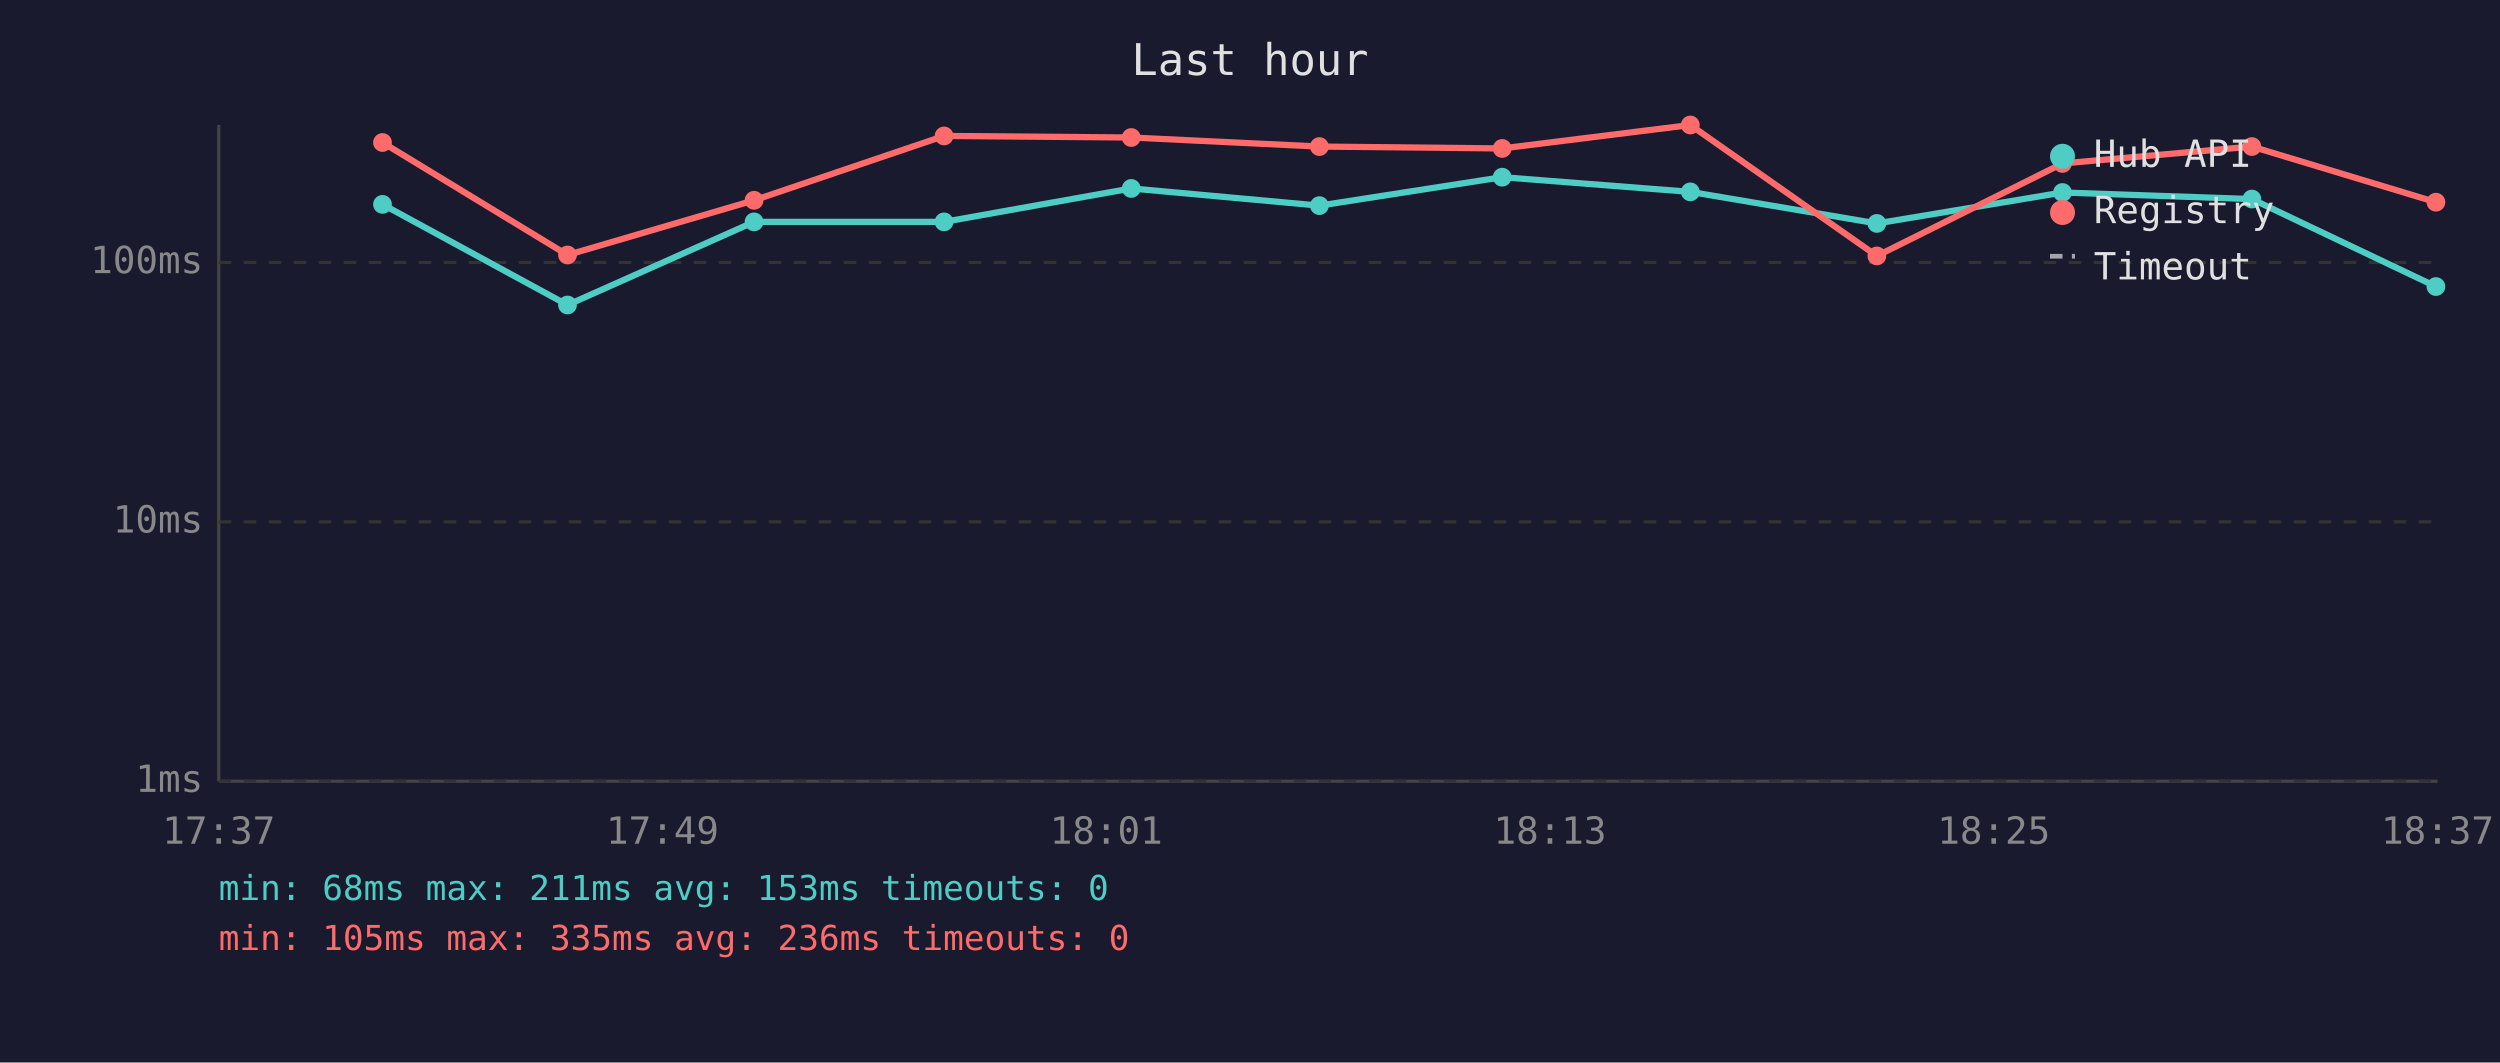
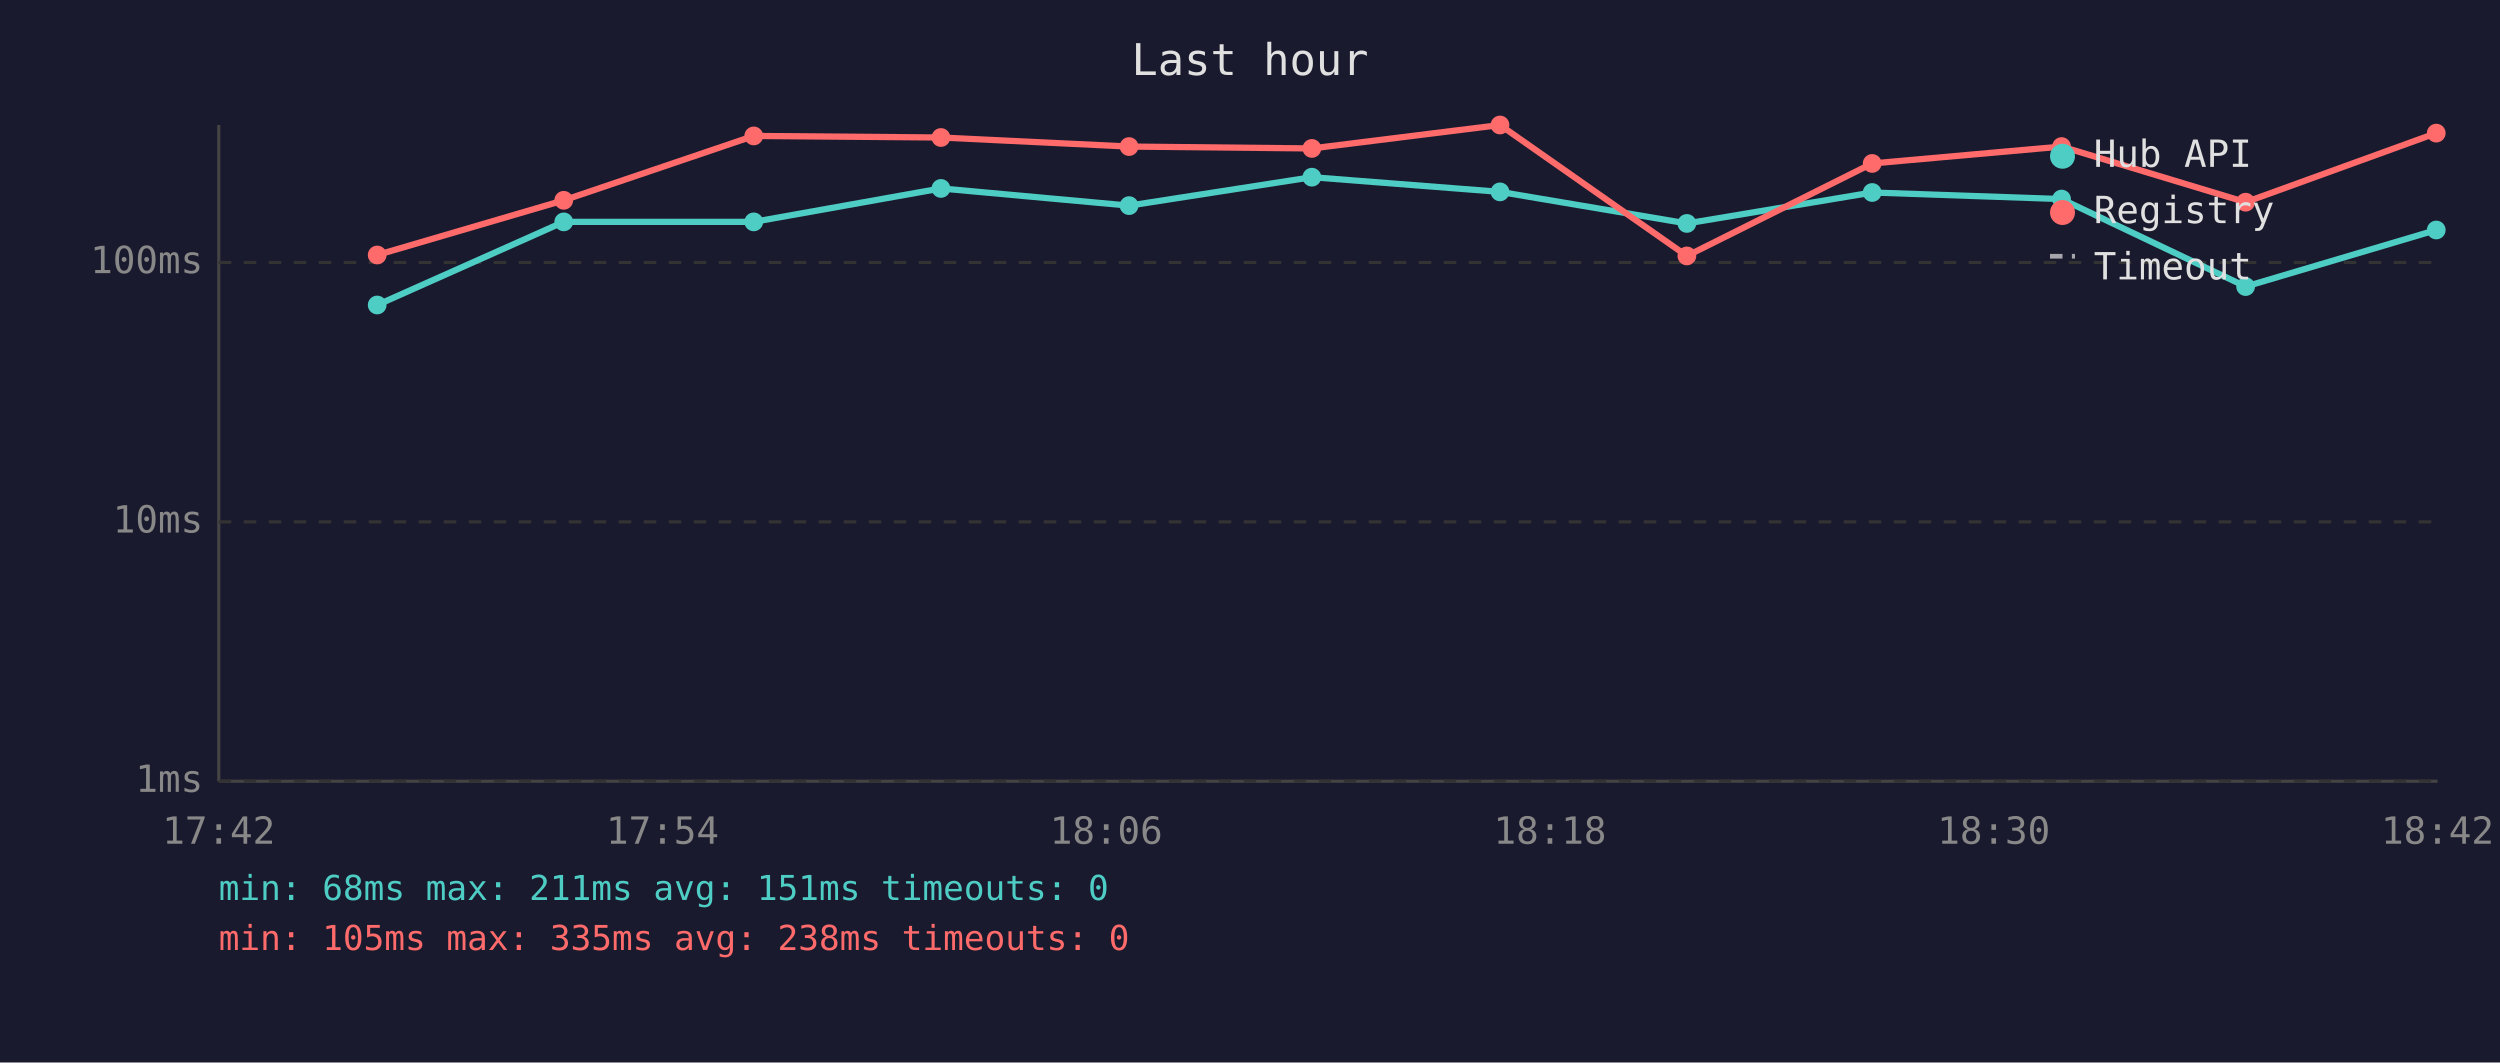
<svg xmlns="http://www.w3.org/2000/svg" viewBox="0 0 800 340" font-family="monospace" font-size="12">
  <rect width="800" height="340" fill="#1a1a2e" />
  <text x="400" y="24" fill="#e0e0e0" font-size="14" text-anchor="middle">Last hour</text>
  <line x1="70" y1="40" x2="70" y2="250" stroke="#444" stroke-width="1" />
  <line x1="70" y1="250" x2="780" y2="250" stroke="#444" stroke-width="1" />
  <line x1="70" y1="250" x2="780" y2="250" stroke="#333" stroke-width="1" stroke-dasharray="4" />
  <text x="65" y="250" fill="#888" text-anchor="end" dominant-baseline="middle">1ms</text>
  <line x1="70" y1="167" x2="780" y2="167" stroke="#333" stroke-width="1" stroke-dasharray="4" />
  <text x="65" y="167" fill="#888" text-anchor="end" dominant-baseline="middle">10ms</text>
  <line x1="70" y1="84" x2="780" y2="84" stroke="#333" stroke-width="1" stroke-dasharray="4" />
  <text x="65" y="84" fill="#888" text-anchor="end" dominant-baseline="middle">100ms</text>
-   <text x="70" y="270" fill="#888" text-anchor="middle">17:37</text>
-   <text x="212" y="270" fill="#888" text-anchor="middle">17:49</text>
-   <text x="354" y="270" fill="#888" text-anchor="middle">18:01</text>
-   <text x="496" y="270" fill="#888" text-anchor="middle">18:13</text>
-   <text x="638" y="270" fill="#888" text-anchor="middle">18:25</text>
-   <text x="780" y="270" fill="#888" text-anchor="middle">18:37</text>
-   <polyline points="122.4,65.4 181.6,97.6 241.3,71.0 302.1,71.0 362.0,60.3 422.2,65.8 480.7,56.7 540.9,61.4 600.6,71.5 660.0,61.6 720.6,63.7 779.5,91.7" fill="none" stroke="#4ecdc4" stroke-width="2" opacity="1" />
-   <circle cx="122.4" cy="65.4" r="3" fill="#4ecdc4" />
-   <circle cx="181.6" cy="97.6" r="3" fill="#4ecdc4" />
-   <circle cx="241.3" cy="71.0" r="3" fill="#4ecdc4" />
-   <circle cx="302.1" cy="71.0" r="3" fill="#4ecdc4" />
-   <circle cx="362.0" cy="60.3" r="3" fill="#4ecdc4" />
-   <circle cx="422.2" cy="65.8" r="3" fill="#4ecdc4" />
-   <circle cx="480.7" cy="56.7" r="3" fill="#4ecdc4" />
-   <circle cx="540.9" cy="61.4" r="3" fill="#4ecdc4" />
-   <circle cx="600.6" cy="71.5" r="3" fill="#4ecdc4" />
-   <circle cx="660.0" cy="61.6" r="3" fill="#4ecdc4" />
-   <circle cx="720.6" cy="63.7" r="3" fill="#4ecdc4" />
-   <circle cx="779.5" cy="91.7" r="3" fill="#4ecdc4" />
-   <polyline points="122.4,45.6 181.6,81.6 241.3,64.1 302.1,43.5 362.0,44.0 422.2,46.9 480.7,47.5 540.9,40.0 600.6,81.9 660.0,52.3 720.6,46.9 779.5,64.7" fill="none" stroke="#ff6b6b" stroke-width="2" opacity="1" />
-   <circle cx="122.4" cy="45.6" r="3" fill="#ff6b6b" />
-   <circle cx="181.6" cy="81.6" r="3" fill="#ff6b6b" />
-   <circle cx="241.3" cy="64.1" r="3" fill="#ff6b6b" />
-   <circle cx="302.1" cy="43.5" r="3" fill="#ff6b6b" />
-   <circle cx="362.0" cy="44.0" r="3" fill="#ff6b6b" />
-   <circle cx="422.2" cy="46.9" r="3" fill="#ff6b6b" />
-   <circle cx="480.7" cy="47.5" r="3" fill="#ff6b6b" />
-   <circle cx="540.9" cy="40.0" r="3" fill="#ff6b6b" />
-   <circle cx="600.6" cy="81.9" r="3" fill="#ff6b6b" />
-   <circle cx="660.0" cy="52.3" r="3" fill="#ff6b6b" />
-   <circle cx="720.6" cy="46.9" r="3" fill="#ff6b6b" />
-   <circle cx="779.5" cy="64.7" r="3" fill="#ff6b6b" />
+   <text x="70" y="270" fill="#888" text-anchor="middle">17:42</text>
+   <text x="212" y="270" fill="#888" text-anchor="middle">17:54</text>
+   <text x="354" y="270" fill="#888" text-anchor="middle">18:06</text>
+   <text x="496" y="270" fill="#888" text-anchor="middle">18:18</text>
+   <text x="638" y="270" fill="#888" text-anchor="middle">18:30</text>
+   <text x="780" y="270" fill="#888" text-anchor="middle">18:42</text>
+   <polyline points="120.7,97.6 180.4,71.0 241.2,71.0 301.1,60.3 361.3,65.8 419.8,56.7 480.0,61.4 539.8,71.5 599.1,61.6 659.7,63.7 718.6,91.7 779.6,73.6" fill="none" stroke="#4ecdc4" stroke-width="2" opacity="1" />
+   <circle cx="120.7" cy="97.6" r="3" fill="#4ecdc4" />
+   <circle cx="180.4" cy="71.0" r="3" fill="#4ecdc4" />
+   <circle cx="241.2" cy="71.0" r="3" fill="#4ecdc4" />
+   <circle cx="301.1" cy="60.3" r="3" fill="#4ecdc4" />
+   <circle cx="361.3" cy="65.8" r="3" fill="#4ecdc4" />
+   <circle cx="419.8" cy="56.7" r="3" fill="#4ecdc4" />
+   <circle cx="480.0" cy="61.4" r="3" fill="#4ecdc4" />
+   <circle cx="539.8" cy="71.5" r="3" fill="#4ecdc4" />
+   <circle cx="599.1" cy="61.6" r="3" fill="#4ecdc4" />
+   <circle cx="659.7" cy="63.7" r="3" fill="#4ecdc4" />
+   <circle cx="718.6" cy="91.7" r="3" fill="#4ecdc4" />
+   <circle cx="779.6" cy="73.6" r="3" fill="#4ecdc4" />
+   <polyline points="120.7,81.6 180.4,64.1 241.2,43.5 301.1,44.0 361.3,46.9 419.8,47.5 480.0,40.0 539.8,81.9 599.1,52.3 659.7,46.9 718.6,64.7 779.6,42.6" fill="none" stroke="#ff6b6b" stroke-width="2" opacity="1" />
+   <circle cx="120.7" cy="81.6" r="3" fill="#ff6b6b" />
+   <circle cx="180.4" cy="64.1" r="3" fill="#ff6b6b" />
+   <circle cx="241.2" cy="43.5" r="3" fill="#ff6b6b" />
+   <circle cx="301.1" cy="44.0" r="3" fill="#ff6b6b" />
+   <circle cx="361.3" cy="46.9" r="3" fill="#ff6b6b" />
+   <circle cx="419.8" cy="47.5" r="3" fill="#ff6b6b" />
+   <circle cx="480.0" cy="40.0" r="3" fill="#ff6b6b" />
+   <circle cx="539.8" cy="81.9" r="3" fill="#ff6b6b" />
+   <circle cx="599.1" cy="52.3" r="3" fill="#ff6b6b" />
+   <circle cx="659.7" cy="46.9" r="3" fill="#ff6b6b" />
+   <circle cx="718.6" cy="64.7" r="3" fill="#ff6b6b" />
+   <circle cx="779.6" cy="42.6" r="3" fill="#ff6b6b" />
  <circle cx="660" cy="50" r="4" fill="#4ecdc4" />
  <text x="670" y="50" fill="#e0e0e0" dominant-baseline="middle">Hub API</text>
  <circle cx="660" cy="68" r="4" fill="#ff6b6b" />
  <text x="670" y="68" fill="#e0e0e0" dominant-baseline="middle">Registry</text>
  <line x1="656" y1="82" x2="664" y2="82" stroke="#e0e0e0" stroke-width="1.5" stroke-dasharray="4,3" opacity="0.7" />
  <text x="670" y="86" fill="#e0e0e0" dominant-baseline="middle">Timeout</text>
-   <text x="70" y="288" fill="#4ecdc4" font-size="11">min: 68ms  max: 211ms  avg: 153ms  timeouts: 0</text>
-   <text x="70" y="304" fill="#ff6b6b" font-size="11">min: 105ms  max: 335ms  avg: 236ms  timeouts: 0</text>
+   <text x="70" y="288" fill="#4ecdc4" font-size="11">min: 68ms  max: 211ms  avg: 151ms  timeouts: 0</text>
+   <text x="70" y="304" fill="#ff6b6b" font-size="11">min: 105ms  max: 335ms  avg: 238ms  timeouts: 0</text>
</svg>
